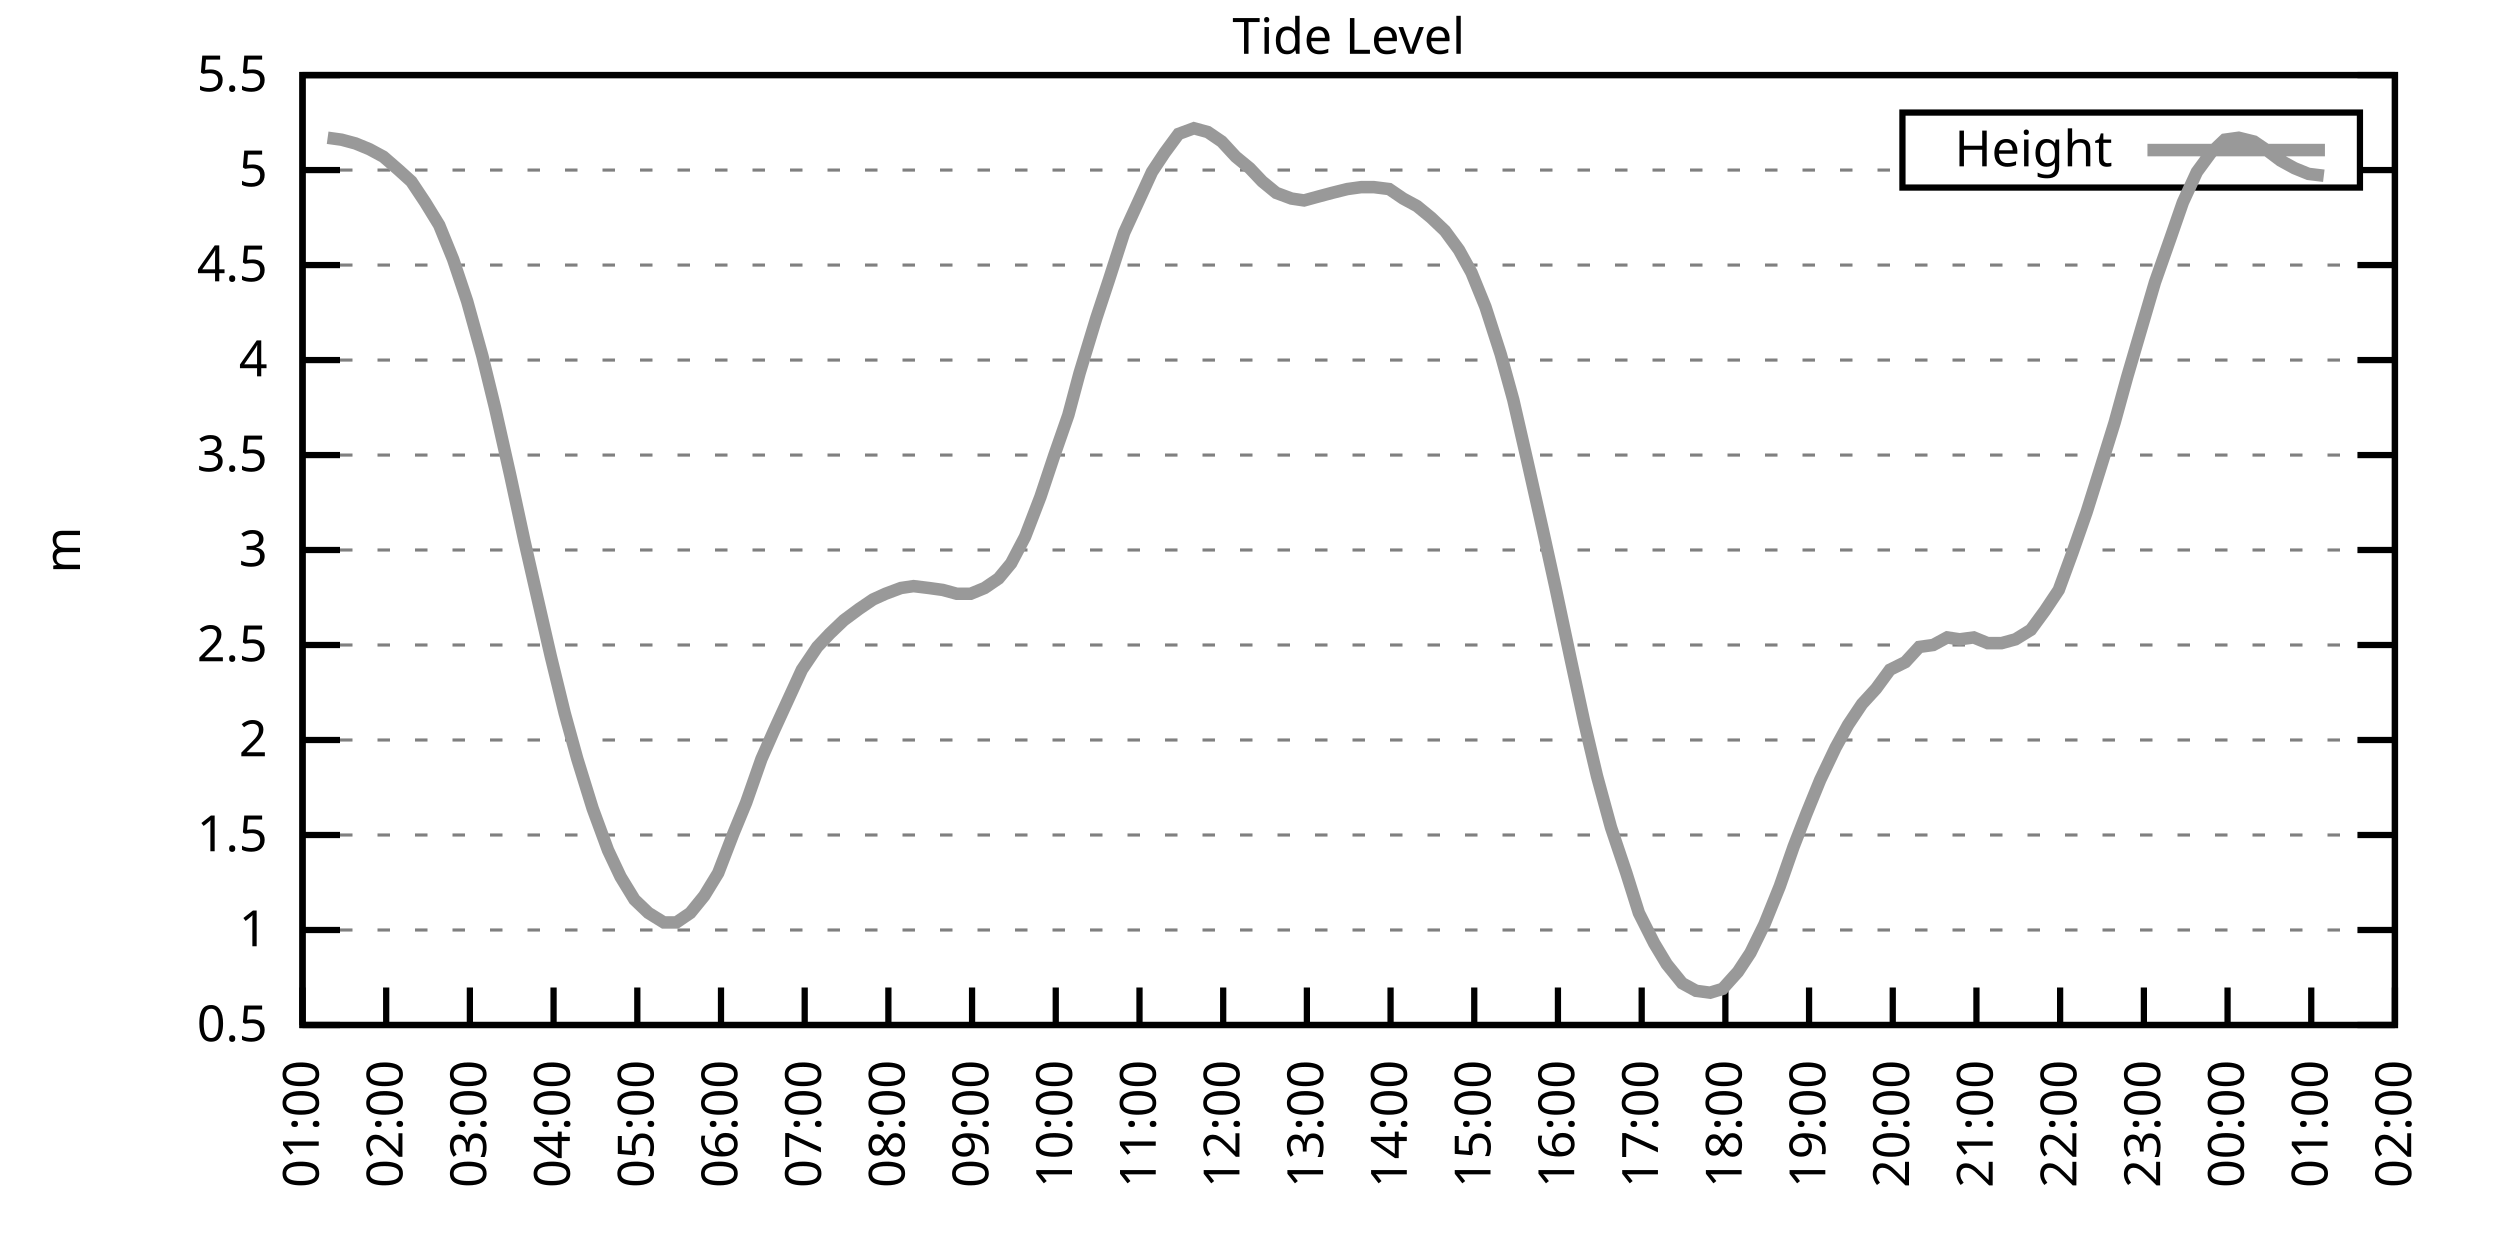
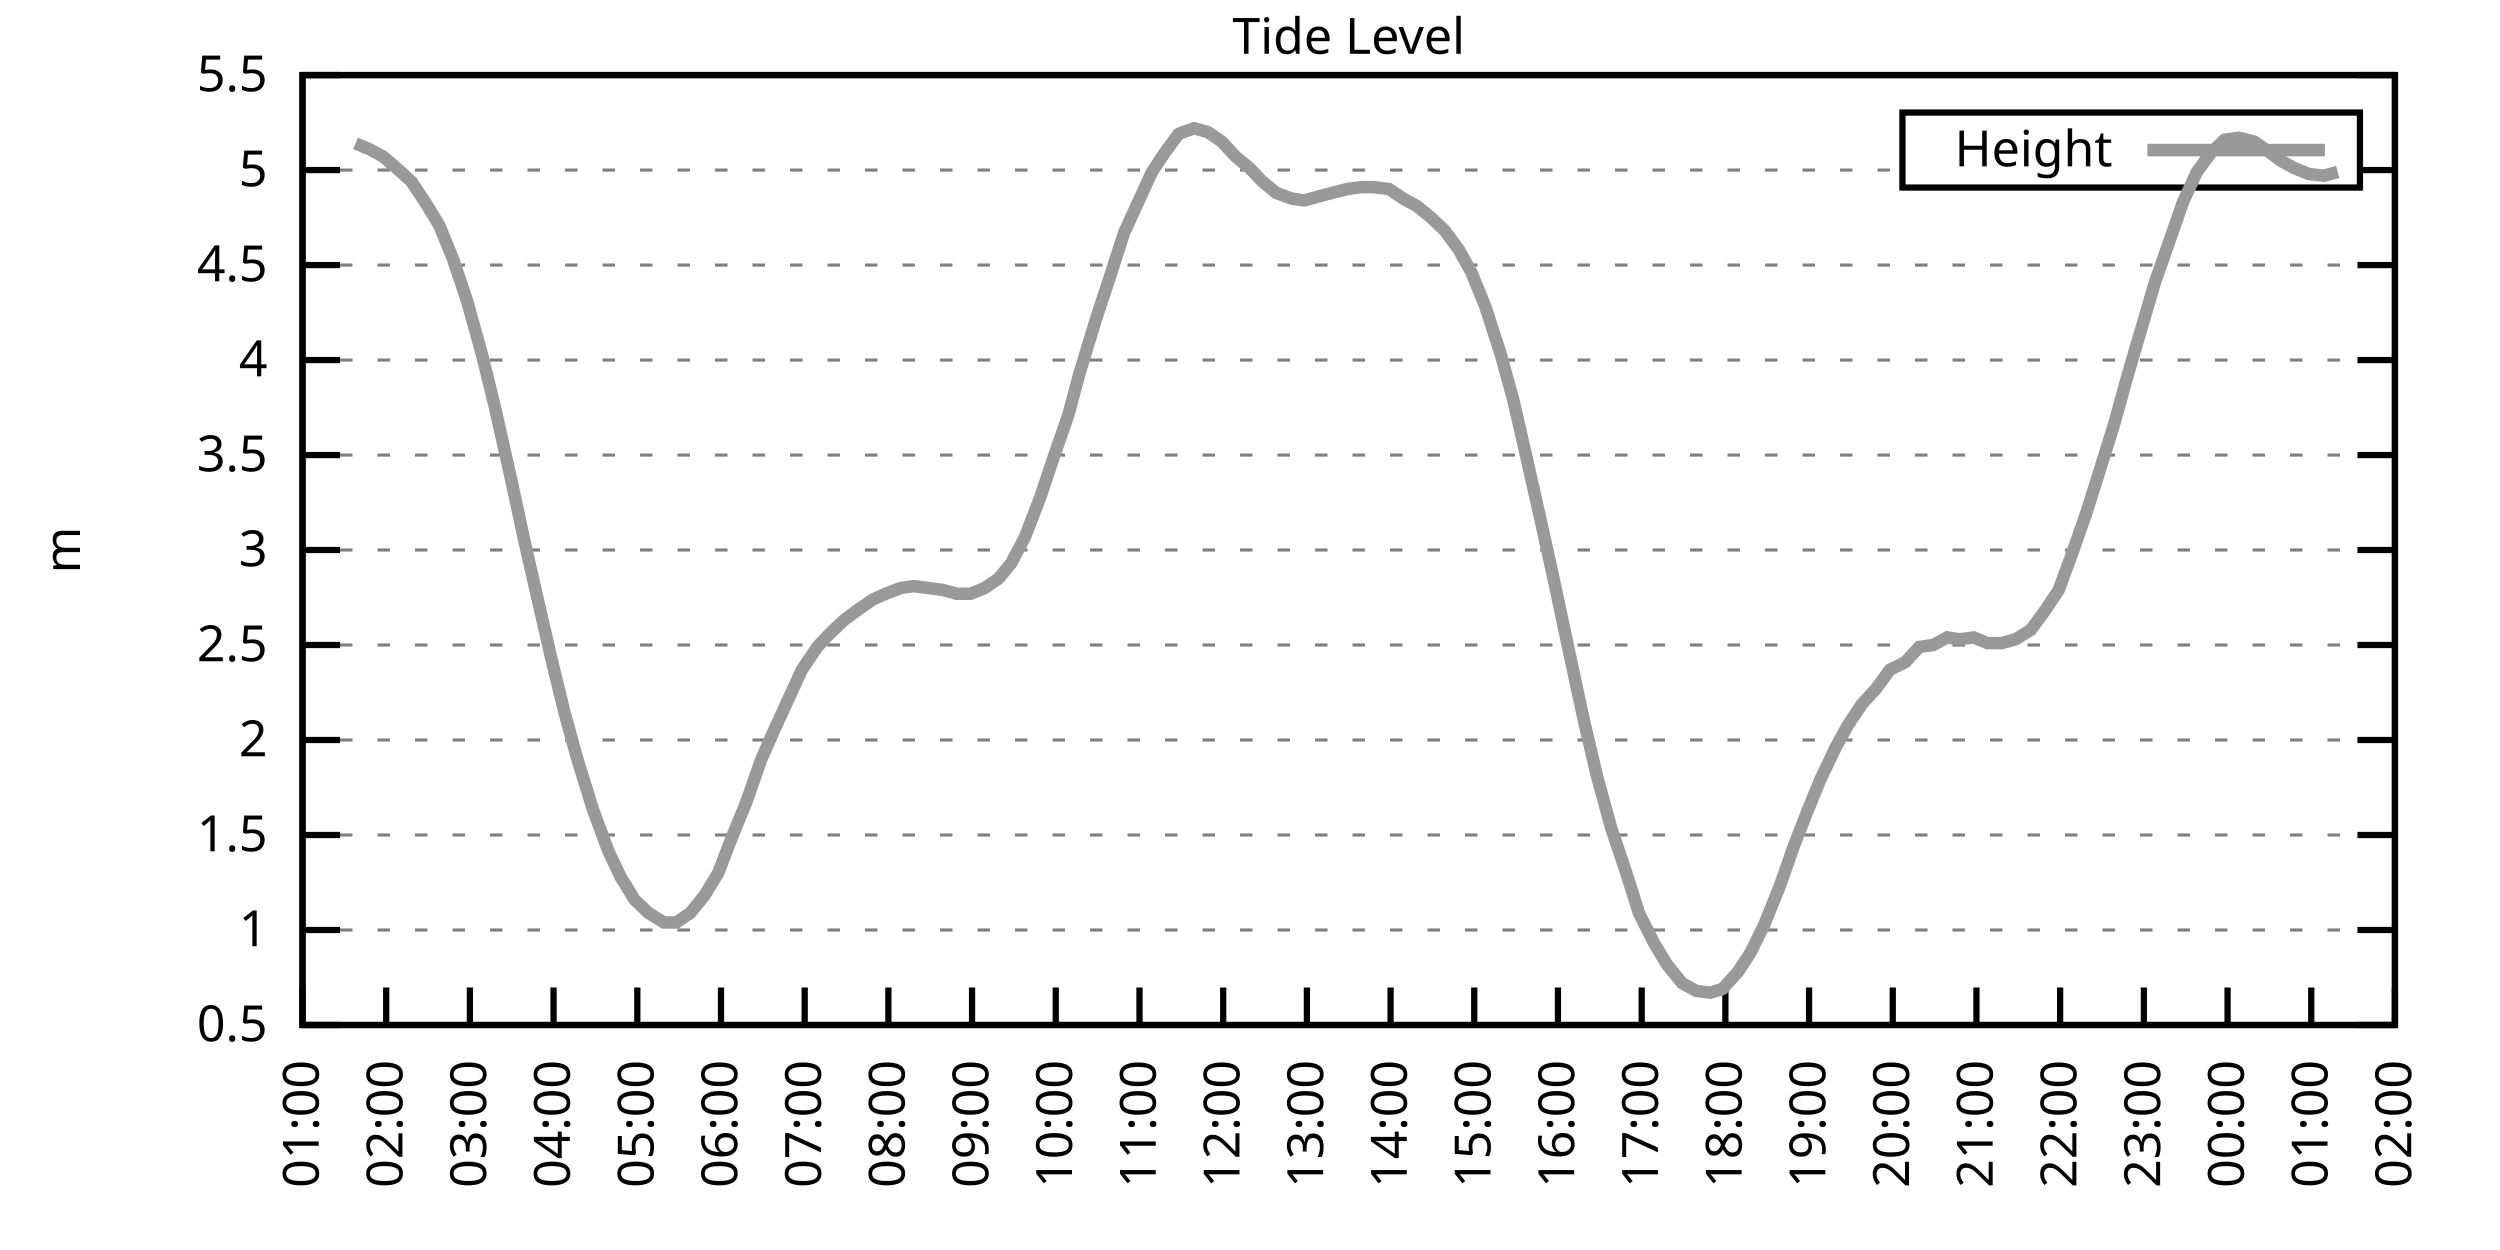
<svg xmlns="http://www.w3.org/2000/svg" xmlns:xlink="http://www.w3.org/1999/xlink" width="400" height="200" viewBox="0 0 400 200">
  <g id="gnuplot_canvas">
    <rect x="0" y="0" width="400" height="200" fill="none" />
    <defs>
      <circle id="gpDot" r="0.5" stroke-width="0.5" stroke="currentColor" />
      <path id="gpPt0" stroke-width="0.333" stroke="currentColor" d="M-1,0 h2 M0,-1 v2" />
      <path id="gpPt1" stroke-width="0.333" stroke="currentColor" d="M-1,-1 L1,1 M1,-1 L-1,1" />
      <path id="gpPt2" stroke-width="0.333" stroke="currentColor" d="M-1,0 L1,0 M0,-1 L0,1 M-1,-1 L1,1 M-1,1 L1,-1" />
      <rect id="gpPt3" stroke-width="0.333" stroke="currentColor" x="-1" y="-1" width="2" height="2" />
      <rect id="gpPt4" stroke-width="0.333" stroke="currentColor" fill="currentColor" x="-1" y="-1" width="2" height="2" />
      <circle id="gpPt5" stroke-width="0.333" stroke="currentColor" cx="0" cy="0" r="1" />
      <use xlink:href="#gpPt5" id="gpPt6" fill="currentColor" stroke="none" />
      <path id="gpPt7" stroke-width="0.333" stroke="currentColor" d="M0,-1.33 L-1.33,0.67 L1.33,0.67 z" />
      <use xlink:href="#gpPt7" id="gpPt8" fill="currentColor" stroke="none" />
      <use xlink:href="#gpPt7" id="gpPt9" stroke="currentColor" transform="rotate(180)" />
      <use xlink:href="#gpPt9" id="gpPt10" fill="currentColor" stroke="none" />
      <use xlink:href="#gpPt3" id="gpPt11" stroke="currentColor" transform="rotate(45)" />
      <use xlink:href="#gpPt11" id="gpPt12" fill="currentColor" stroke="none" />
      <path id="gpPt13" stroke-width="0.333" stroke="currentColor" d="M0,1.330 L1.265,0.411 L0.782,-1.067 L-0.782,-1.076 L-1.265,0.411 z" />
      <use xlink:href="#gpPt13" id="gpPt14" fill="currentColor" stroke="none" />
      <filter id="textbox" filterUnits="objectBoundingBox" x="0" y="0" height="1" width="1">
        <feFlood flood-color="white" flood-opacity="1" result="bgnd" />
        <feComposite in="SourceGraphic" in2="bgnd" operator="atop" />
      </filter>
      <filter id="greybox" filterUnits="objectBoundingBox" x="0" y="0" height="1" width="1">
        <feFlood flood-color="lightgrey" flood-opacity="1" result="grey" />
        <feComposite in="SourceGraphic" in2="grey" operator="atop" />
      </filter>
    </defs>
    <g fill="none" color="white" stroke="currentColor" stroke-width="1.00" stroke-linecap="butt" stroke-linejoin="miter">
</g>
    <g fill="none" color="black" stroke="currentColor" stroke-width="1.00" stroke-linecap="butt" stroke-linejoin="miter">
      <g stroke="none" shape-rendering="crispEdges">
        <polygon fill="rgb(255, 255, 255)" points="48.40,164.00 383.18,164.00 383.18,12.02 48.40,12.02 " />
      </g>
    </g>
    <g fill="none" color="black" stroke="currentColor" stroke-width="1.00" stroke-linecap="butt" stroke-linejoin="miter">
</g>
    <g fill="none" color="black" stroke="black" stroke-width="0.50" stroke-linecap="butt" stroke-linejoin="miter">
</g>
    <g fill="none" color="gray" stroke="currentColor" stroke-width="0.50" stroke-linecap="butt" stroke-linejoin="miter">
      <path stroke="gray" stroke-dasharray="2,4" class="gridline" d="M48.40,164.00 L383.19,164.00  " />
    </g>
    <g fill="none" color="gray" stroke="gray" stroke-width="1.00" stroke-linecap="butt" stroke-linejoin="miter">
</g>
    <g fill="none" color="black" stroke="currentColor" stroke-width="1.00" stroke-linecap="butt" stroke-linejoin="miter">
      <path stroke="black" d="M48.40,164.00 L54.40,164.00 M383.19,164.00 L377.19,164.00  " />
      <g transform="translate(42.80,166.60)" stroke="none" fill="black" font-family="Sans" font-size="8.00" text-anchor="end">
        <text>
          <tspan font-family="Sans"> 0.5</tspan>
        </text>
      </g>
    </g>
    <g fill="none" color="black" stroke="currentColor" stroke-width="1.00" stroke-linecap="butt" stroke-linejoin="miter">
</g>
    <g fill="none" color="black" stroke="black" stroke-width="0.50" stroke-linecap="butt" stroke-linejoin="miter">
</g>
    <g fill="none" color="gray" stroke="currentColor" stroke-width="0.50" stroke-linecap="butt" stroke-linejoin="miter">
      <path stroke="gray" stroke-dasharray="2,4" class="gridline" d="M48.40,148.80 L383.19,148.80  " />
    </g>
    <g fill="none" color="gray" stroke="gray" stroke-width="1.00" stroke-linecap="butt" stroke-linejoin="miter">
</g>
    <g fill="none" color="black" stroke="currentColor" stroke-width="1.00" stroke-linecap="butt" stroke-linejoin="miter">
      <path stroke="black" d="M48.40,148.80 L54.40,148.80 M383.19,148.80 L377.19,148.80  " />
      <g transform="translate(42.80,151.40)" stroke="none" fill="black" font-family="Sans" font-size="8.00" text-anchor="end">
        <text>
          <tspan font-family="Sans"> 1</tspan>
        </text>
      </g>
    </g>
    <g fill="none" color="black" stroke="currentColor" stroke-width="1.00" stroke-linecap="butt" stroke-linejoin="miter">
</g>
    <g fill="none" color="black" stroke="black" stroke-width="0.50" stroke-linecap="butt" stroke-linejoin="miter">
</g>
    <g fill="none" color="gray" stroke="currentColor" stroke-width="0.50" stroke-linecap="butt" stroke-linejoin="miter">
      <path stroke="gray" stroke-dasharray="2,4" class="gridline" d="M48.40,133.60 L383.19,133.60  " />
    </g>
    <g fill="none" color="gray" stroke="gray" stroke-width="1.00" stroke-linecap="butt" stroke-linejoin="miter">
</g>
    <g fill="none" color="black" stroke="currentColor" stroke-width="1.00" stroke-linecap="butt" stroke-linejoin="miter">
      <path stroke="black" d="M48.40,133.60 L54.40,133.60 M383.19,133.60 L377.19,133.60  " />
      <g transform="translate(42.80,136.20)" stroke="none" fill="black" font-family="Sans" font-size="8.00" text-anchor="end">
        <text>
          <tspan font-family="Sans"> 1.5</tspan>
        </text>
      </g>
    </g>
    <g fill="none" color="black" stroke="currentColor" stroke-width="1.00" stroke-linecap="butt" stroke-linejoin="miter">
</g>
    <g fill="none" color="black" stroke="black" stroke-width="0.50" stroke-linecap="butt" stroke-linejoin="miter">
</g>
    <g fill="none" color="gray" stroke="currentColor" stroke-width="0.50" stroke-linecap="butt" stroke-linejoin="miter">
      <path stroke="gray" stroke-dasharray="2,4" class="gridline" d="M48.40,118.40 L383.19,118.40  " />
    </g>
    <g fill="none" color="gray" stroke="gray" stroke-width="1.00" stroke-linecap="butt" stroke-linejoin="miter">
</g>
    <g fill="none" color="black" stroke="currentColor" stroke-width="1.00" stroke-linecap="butt" stroke-linejoin="miter">
      <path stroke="black" d="M48.40,118.40 L54.40,118.40 M383.19,118.40 L377.19,118.40  " />
      <g transform="translate(42.80,121.00)" stroke="none" fill="black" font-family="Sans" font-size="8.00" text-anchor="end">
        <text>
          <tspan font-family="Sans"> 2</tspan>
        </text>
      </g>
    </g>
    <g fill="none" color="black" stroke="currentColor" stroke-width="1.00" stroke-linecap="butt" stroke-linejoin="miter">
</g>
    <g fill="none" color="black" stroke="black" stroke-width="0.50" stroke-linecap="butt" stroke-linejoin="miter">
</g>
    <g fill="none" color="gray" stroke="currentColor" stroke-width="0.50" stroke-linecap="butt" stroke-linejoin="miter">
      <path stroke="gray" stroke-dasharray="2,4" class="gridline" d="M48.40,103.20 L383.19,103.20  " />
    </g>
    <g fill="none" color="gray" stroke="gray" stroke-width="1.00" stroke-linecap="butt" stroke-linejoin="miter">
</g>
    <g fill="none" color="black" stroke="currentColor" stroke-width="1.00" stroke-linecap="butt" stroke-linejoin="miter">
      <path stroke="black" d="M48.40,103.20 L54.40,103.20 M383.19,103.20 L377.19,103.20  " />
      <g transform="translate(42.80,105.80)" stroke="none" fill="black" font-family="Sans" font-size="8.00" text-anchor="end">
        <text>
          <tspan font-family="Sans"> 2.5</tspan>
        </text>
      </g>
    </g>
    <g fill="none" color="black" stroke="currentColor" stroke-width="1.00" stroke-linecap="butt" stroke-linejoin="miter">
</g>
    <g fill="none" color="black" stroke="black" stroke-width="0.50" stroke-linecap="butt" stroke-linejoin="miter">
</g>
    <g fill="none" color="gray" stroke="currentColor" stroke-width="0.50" stroke-linecap="butt" stroke-linejoin="miter">
      <path stroke="gray" stroke-dasharray="2,4" class="gridline" d="M48.40,88.00 L383.19,88.00  " />
    </g>
    <g fill="none" color="gray" stroke="gray" stroke-width="1.00" stroke-linecap="butt" stroke-linejoin="miter">
</g>
    <g fill="none" color="black" stroke="currentColor" stroke-width="1.00" stroke-linecap="butt" stroke-linejoin="miter">
      <path stroke="black" d="M48.40,88.00 L54.40,88.00 M383.19,88.00 L377.19,88.00  " />
      <g transform="translate(42.80,90.60)" stroke="none" fill="black" font-family="Sans" font-size="8.00" text-anchor="end">
        <text>
          <tspan font-family="Sans"> 3</tspan>
        </text>
      </g>
    </g>
    <g fill="none" color="black" stroke="currentColor" stroke-width="1.00" stroke-linecap="butt" stroke-linejoin="miter">
</g>
    <g fill="none" color="black" stroke="black" stroke-width="0.50" stroke-linecap="butt" stroke-linejoin="miter">
</g>
    <g fill="none" color="gray" stroke="currentColor" stroke-width="0.50" stroke-linecap="butt" stroke-linejoin="miter">
      <path stroke="gray" stroke-dasharray="2,4" class="gridline" d="M48.40,72.81 L383.19,72.81  " />
    </g>
    <g fill="none" color="gray" stroke="gray" stroke-width="1.00" stroke-linecap="butt" stroke-linejoin="miter">
</g>
    <g fill="none" color="black" stroke="currentColor" stroke-width="1.00" stroke-linecap="butt" stroke-linejoin="miter">
      <path stroke="black" d="M48.40,72.81 L54.40,72.81 M383.19,72.81 L377.19,72.81  " />
      <g transform="translate(42.80,75.41)" stroke="none" fill="black" font-family="Sans" font-size="8.00" text-anchor="end">
        <text>
          <tspan font-family="Sans"> 3.5</tspan>
        </text>
      </g>
    </g>
    <g fill="none" color="black" stroke="currentColor" stroke-width="1.00" stroke-linecap="butt" stroke-linejoin="miter">
</g>
    <g fill="none" color="black" stroke="black" stroke-width="0.50" stroke-linecap="butt" stroke-linejoin="miter">
</g>
    <g fill="none" color="gray" stroke="currentColor" stroke-width="0.50" stroke-linecap="butt" stroke-linejoin="miter">
      <path stroke="gray" stroke-dasharray="2,4" class="gridline" d="M48.40,57.61 L383.19,57.61  " />
    </g>
    <g fill="none" color="gray" stroke="gray" stroke-width="1.00" stroke-linecap="butt" stroke-linejoin="miter">
</g>
    <g fill="none" color="black" stroke="currentColor" stroke-width="1.00" stroke-linecap="butt" stroke-linejoin="miter">
      <path stroke="black" d="M48.40,57.61 L54.40,57.61 M383.19,57.61 L377.19,57.61  " />
      <g transform="translate(42.80,60.21)" stroke="none" fill="black" font-family="Sans" font-size="8.00" text-anchor="end">
        <text>
          <tspan font-family="Sans"> 4</tspan>
        </text>
      </g>
    </g>
    <g fill="none" color="black" stroke="currentColor" stroke-width="1.00" stroke-linecap="butt" stroke-linejoin="miter">
</g>
    <g fill="none" color="black" stroke="black" stroke-width="0.50" stroke-linecap="butt" stroke-linejoin="miter">
</g>
    <g fill="none" color="gray" stroke="currentColor" stroke-width="0.50" stroke-linecap="butt" stroke-linejoin="miter">
      <path stroke="gray" stroke-dasharray="2,4" class="gridline" d="M48.40,42.41 L383.19,42.41  " />
    </g>
    <g fill="none" color="gray" stroke="gray" stroke-width="1.00" stroke-linecap="butt" stroke-linejoin="miter">
</g>
    <g fill="none" color="black" stroke="currentColor" stroke-width="1.00" stroke-linecap="butt" stroke-linejoin="miter">
      <path stroke="black" d="M48.40,42.41 L54.40,42.41 M383.19,42.41 L377.19,42.41  " />
      <g transform="translate(42.80,45.01)" stroke="none" fill="black" font-family="Sans" font-size="8.00" text-anchor="end">
        <text>
          <tspan font-family="Sans"> 4.5</tspan>
        </text>
      </g>
    </g>
    <g fill="none" color="black" stroke="currentColor" stroke-width="1.00" stroke-linecap="butt" stroke-linejoin="miter">
</g>
    <g fill="none" color="black" stroke="black" stroke-width="0.50" stroke-linecap="butt" stroke-linejoin="miter">
</g>
    <g fill="none" color="gray" stroke="currentColor" stroke-width="0.50" stroke-linecap="butt" stroke-linejoin="miter">
      <path stroke="gray" stroke-dasharray="2,4" class="gridline" d="M48.40,27.21 L304.39,27.21 M377.59,27.21 L383.19,27.21  " />
    </g>
    <g fill="none" color="gray" stroke="gray" stroke-width="1.00" stroke-linecap="butt" stroke-linejoin="miter">
</g>
    <g fill="none" color="black" stroke="currentColor" stroke-width="1.00" stroke-linecap="butt" stroke-linejoin="miter">
      <path stroke="black" d="M48.40,27.21 L54.40,27.21 M383.19,27.21 L377.19,27.21  " />
      <g transform="translate(42.80,29.81)" stroke="none" fill="black" font-family="Sans" font-size="8.00" text-anchor="end">
        <text>
          <tspan font-family="Sans"> 5</tspan>
        </text>
      </g>
    </g>
    <g fill="none" color="black" stroke="currentColor" stroke-width="1.00" stroke-linecap="butt" stroke-linejoin="miter">
</g>
    <g fill="none" color="black" stroke="black" stroke-width="0.50" stroke-linecap="butt" stroke-linejoin="miter">
</g>
    <g fill="none" color="gray" stroke="currentColor" stroke-width="0.50" stroke-linecap="butt" stroke-linejoin="miter">
      <path stroke="gray" stroke-dasharray="2,4" class="gridline" d="M48.40,12.01 L383.19,12.01  " />
    </g>
    <g fill="none" color="gray" stroke="gray" stroke-width="1.00" stroke-linecap="butt" stroke-linejoin="miter">
</g>
    <g fill="none" color="black" stroke="currentColor" stroke-width="1.00" stroke-linecap="butt" stroke-linejoin="miter">
      <path stroke="black" d="M48.40,12.01 L54.40,12.01 M383.19,12.01 L377.19,12.01  " />
      <g transform="translate(42.80,14.61)" stroke="none" fill="black" font-family="Sans" font-size="8.00" text-anchor="end">
        <text>
          <tspan font-family="Sans"> 5.5</tspan>
        </text>
      </g>
    </g>
    <g fill="none" color="black" stroke="currentColor" stroke-width="1.00" stroke-linecap="butt" stroke-linejoin="miter">
      <path stroke="black" d="M48.40,164.00 L48.40,158.00  " />
      <g transform="translate(51.00,169.60) rotate(270.00)" stroke="none" fill="black" font-family="Sans" font-size="8.00" text-anchor="end">
        <text>
          <tspan font-family="Sans">01:00</tspan>
        </text>
      </g>
    </g>
    <g fill="none" color="black" stroke="currentColor" stroke-width="1.00" stroke-linecap="butt" stroke-linejoin="miter">
      <path stroke="black" d="M61.79,164.00 L61.79,158.00  " />
      <g transform="translate(64.39,169.60) rotate(270.00)" stroke="none" fill="black" font-family="Sans" font-size="8.00" text-anchor="end">
        <text>
          <tspan font-family="Sans">02:00</tspan>
        </text>
      </g>
    </g>
    <g fill="none" color="black" stroke="currentColor" stroke-width="1.00" stroke-linecap="butt" stroke-linejoin="miter">
      <path stroke="black" d="M75.18,164.00 L75.18,158.00  " />
      <g transform="translate(77.78,169.60) rotate(270.00)" stroke="none" fill="black" font-family="Sans" font-size="8.00" text-anchor="end">
        <text>
          <tspan font-family="Sans">03:00</tspan>
        </text>
      </g>
    </g>
    <g fill="none" color="black" stroke="currentColor" stroke-width="1.00" stroke-linecap="butt" stroke-linejoin="miter">
      <path stroke="black" d="M88.57,164.00 L88.57,158.00  " />
      <g transform="translate(91.17,169.60) rotate(270.00)" stroke="none" fill="black" font-family="Sans" font-size="8.00" text-anchor="end">
        <text>
          <tspan font-family="Sans">04:00</tspan>
        </text>
      </g>
    </g>
    <g fill="none" color="black" stroke="currentColor" stroke-width="1.00" stroke-linecap="butt" stroke-linejoin="miter">
      <path stroke="black" d="M101.97,164.00 L101.97,158.00  " />
      <g transform="translate(104.57,169.60) rotate(270.00)" stroke="none" fill="black" font-family="Sans" font-size="8.00" text-anchor="end">
        <text>
          <tspan font-family="Sans">05:00</tspan>
        </text>
      </g>
    </g>
    <g fill="none" color="black" stroke="currentColor" stroke-width="1.00" stroke-linecap="butt" stroke-linejoin="miter">
      <path stroke="black" d="M115.36,164.00 L115.36,158.00  " />
      <g transform="translate(117.96,169.60) rotate(270.00)" stroke="none" fill="black" font-family="Sans" font-size="8.00" text-anchor="end">
        <text>
          <tspan font-family="Sans">06:00</tspan>
        </text>
      </g>
    </g>
    <g fill="none" color="black" stroke="currentColor" stroke-width="1.00" stroke-linecap="butt" stroke-linejoin="miter">
      <path stroke="black" d="M128.75,164.00 L128.75,158.00  " />
      <g transform="translate(131.35,169.60) rotate(270.00)" stroke="none" fill="black" font-family="Sans" font-size="8.00" text-anchor="end">
        <text>
          <tspan font-family="Sans">07:00</tspan>
        </text>
      </g>
    </g>
    <g fill="none" color="black" stroke="currentColor" stroke-width="1.00" stroke-linecap="butt" stroke-linejoin="miter">
      <path stroke="black" d="M142.14,164.00 L142.14,158.00  " />
      <g transform="translate(144.74,169.60) rotate(270.00)" stroke="none" fill="black" font-family="Sans" font-size="8.00" text-anchor="end">
        <text>
          <tspan font-family="Sans">08:00</tspan>
        </text>
      </g>
    </g>
    <g fill="none" color="black" stroke="currentColor" stroke-width="1.00" stroke-linecap="butt" stroke-linejoin="miter">
      <path stroke="black" d="M155.53,164.00 L155.53,158.00  " />
      <g transform="translate(158.13,169.60) rotate(270.00)" stroke="none" fill="black" font-family="Sans" font-size="8.00" text-anchor="end">
        <text>
          <tspan font-family="Sans">09:00</tspan>
        </text>
      </g>
    </g>
    <g fill="none" color="black" stroke="currentColor" stroke-width="1.00" stroke-linecap="butt" stroke-linejoin="miter">
      <path stroke="black" d="M168.92,164.00 L168.92,158.00  " />
      <g transform="translate(171.52,169.60) rotate(270.00)" stroke="none" fill="black" font-family="Sans" font-size="8.00" text-anchor="end">
        <text>
          <tspan font-family="Sans">10:00</tspan>
        </text>
      </g>
    </g>
    <g fill="none" color="black" stroke="currentColor" stroke-width="1.00" stroke-linecap="butt" stroke-linejoin="miter">
      <path stroke="black" d="M182.32,164.00 L182.32,158.00  " />
      <g transform="translate(184.92,169.60) rotate(270.00)" stroke="none" fill="black" font-family="Sans" font-size="8.00" text-anchor="end">
        <text>
          <tspan font-family="Sans">11:00</tspan>
        </text>
      </g>
    </g>
    <g fill="none" color="black" stroke="currentColor" stroke-width="1.00" stroke-linecap="butt" stroke-linejoin="miter">
      <path stroke="black" d="M195.71,164.00 L195.71,158.00  " />
      <g transform="translate(198.31,169.60) rotate(270.00)" stroke="none" fill="black" font-family="Sans" font-size="8.00" text-anchor="end">
        <text>
          <tspan font-family="Sans">12:00</tspan>
        </text>
      </g>
    </g>
    <g fill="none" color="black" stroke="currentColor" stroke-width="1.00" stroke-linecap="butt" stroke-linejoin="miter">
      <path stroke="black" d="M209.10,164.00 L209.10,158.00  " />
      <g transform="translate(211.70,169.60) rotate(270.00)" stroke="none" fill="black" font-family="Sans" font-size="8.00" text-anchor="end">
        <text>
          <tspan font-family="Sans">13:00</tspan>
        </text>
      </g>
    </g>
    <g fill="none" color="black" stroke="currentColor" stroke-width="1.00" stroke-linecap="butt" stroke-linejoin="miter">
      <path stroke="black" d="M222.49,164.00 L222.49,158.00  " />
      <g transform="translate(225.09,169.60) rotate(270.00)" stroke="none" fill="black" font-family="Sans" font-size="8.00" text-anchor="end">
        <text>
          <tspan font-family="Sans">14:00</tspan>
        </text>
      </g>
    </g>
    <g fill="none" color="black" stroke="currentColor" stroke-width="1.00" stroke-linecap="butt" stroke-linejoin="miter">
      <path stroke="black" d="M235.88,164.00 L235.88,158.00  " />
      <g transform="translate(238.48,169.60) rotate(270.00)" stroke="none" fill="black" font-family="Sans" font-size="8.00" text-anchor="end">
        <text>
          <tspan font-family="Sans">15:00</tspan>
        </text>
      </g>
    </g>
    <g fill="none" color="black" stroke="currentColor" stroke-width="1.00" stroke-linecap="butt" stroke-linejoin="miter">
      <path stroke="black" d="M249.27,164.00 L249.27,158.00  " />
      <g transform="translate(251.87,169.60) rotate(270.00)" stroke="none" fill="black" font-family="Sans" font-size="8.00" text-anchor="end">
        <text>
          <tspan font-family="Sans">16:00</tspan>
        </text>
      </g>
    </g>
    <g fill="none" color="black" stroke="currentColor" stroke-width="1.00" stroke-linecap="butt" stroke-linejoin="miter">
      <path stroke="black" d="M262.67,164.00 L262.67,158.00  " />
      <g transform="translate(265.27,169.60) rotate(270.00)" stroke="none" fill="black" font-family="Sans" font-size="8.00" text-anchor="end">
        <text>
          <tspan font-family="Sans">17:00</tspan>
        </text>
      </g>
    </g>
    <g fill="none" color="black" stroke="currentColor" stroke-width="1.00" stroke-linecap="butt" stroke-linejoin="miter">
      <path stroke="black" d="M276.06,164.00 L276.06,158.00  " />
      <g transform="translate(278.66,169.60) rotate(270.00)" stroke="none" fill="black" font-family="Sans" font-size="8.00" text-anchor="end">
        <text>
          <tspan font-family="Sans">18:00</tspan>
        </text>
      </g>
    </g>
    <g fill="none" color="black" stroke="currentColor" stroke-width="1.00" stroke-linecap="butt" stroke-linejoin="miter">
      <path stroke="black" d="M289.45,164.00 L289.45,158.00  " />
      <g transform="translate(292.05,169.60) rotate(270.00)" stroke="none" fill="black" font-family="Sans" font-size="8.00" text-anchor="end">
        <text>
          <tspan font-family="Sans">19:00</tspan>
        </text>
      </g>
    </g>
    <g fill="none" color="black" stroke="currentColor" stroke-width="1.00" stroke-linecap="butt" stroke-linejoin="miter">
      <path stroke="black" d="M302.84,164.00 L302.84,158.00  " />
      <g transform="translate(305.44,169.60) rotate(270.00)" stroke="none" fill="black" font-family="Sans" font-size="8.00" text-anchor="end">
        <text>
          <tspan font-family="Sans">20:00</tspan>
        </text>
      </g>
    </g>
    <g fill="none" color="black" stroke="currentColor" stroke-width="1.00" stroke-linecap="butt" stroke-linejoin="miter">
      <path stroke="black" d="M316.23,164.00 L316.23,158.00  " />
      <g transform="translate(318.83,169.60) rotate(270.00)" stroke="none" fill="black" font-family="Sans" font-size="8.00" text-anchor="end">
        <text>
          <tspan font-family="Sans">21:00</tspan>
        </text>
      </g>
    </g>
    <g fill="none" color="black" stroke="currentColor" stroke-width="1.00" stroke-linecap="butt" stroke-linejoin="miter">
      <path stroke="black" d="M329.62,164.00 L329.62,158.00  " />
      <g transform="translate(332.22,169.60) rotate(270.00)" stroke="none" fill="black" font-family="Sans" font-size="8.00" text-anchor="end">
        <text>
          <tspan font-family="Sans">22:00</tspan>
        </text>
      </g>
    </g>
    <g fill="none" color="black" stroke="currentColor" stroke-width="1.00" stroke-linecap="butt" stroke-linejoin="miter">
      <path stroke="black" d="M343.02,164.00 L343.02,158.00  " />
      <g transform="translate(345.62,169.60) rotate(270.00)" stroke="none" fill="black" font-family="Sans" font-size="8.00" text-anchor="end">
        <text>
          <tspan font-family="Sans">23:00</tspan>
        </text>
      </g>
    </g>
    <g fill="none" color="black" stroke="currentColor" stroke-width="1.00" stroke-linecap="butt" stroke-linejoin="miter">
      <path stroke="black" d="M356.41,164.00 L356.41,158.00  " />
      <g transform="translate(359.01,169.60) rotate(270.00)" stroke="none" fill="black" font-family="Sans" font-size="8.00" text-anchor="end">
        <text>
          <tspan font-family="Sans">00:00</tspan>
        </text>
      </g>
    </g>
    <g fill="none" color="black" stroke="currentColor" stroke-width="1.00" stroke-linecap="butt" stroke-linejoin="miter">
      <path stroke="black" d="M369.80,164.00 L369.80,158.00  " />
      <g transform="translate(372.40,169.60) rotate(270.00)" stroke="none" fill="black" font-family="Sans" font-size="8.00" text-anchor="end">
        <text>
          <tspan font-family="Sans">01:00</tspan>
        </text>
      </g>
    </g>
    <g fill="none" color="black" stroke="currentColor" stroke-width="1.00" stroke-linecap="butt" stroke-linejoin="miter">
      <path stroke="black" d="M383.19,164.00 L383.19,158.00  " />
      <g transform="translate(385.79,169.60) rotate(270.00)" stroke="none" fill="black" font-family="Sans" font-size="8.00" text-anchor="end">
        <text>
          <tspan font-family="Sans">02:00</tspan>
        </text>
      </g>
    </g>
    <g fill="none" color="black" stroke="currentColor" stroke-width="1.00" stroke-linecap="butt" stroke-linejoin="miter">
</g>
    <g fill="none" color="black" stroke="currentColor" stroke-width="1.00" stroke-linecap="butt" stroke-linejoin="miter">
      <path stroke="black" d="M48.40,12.01 L48.40,164.00 L383.19,164.00 L383.19,12.01 L48.40,12.01 Z  " />
    </g>
    <g fill="none" color="black" stroke="currentColor" stroke-width="1.00" stroke-linecap="butt" stroke-linejoin="miter">
</g>
    <g fill="none" color="black" stroke="currentColor" stroke-width="1.00" stroke-linecap="butt" stroke-linejoin="miter">
      <path stroke="black" d="M304.39,30.01 L304.39,18.01 L377.59,18.01 L377.59,30.01 L304.39,30.01 Z  " />
    </g>
    <g id="Tide_level_plot_1">
      <g fill="none" color="white" stroke="black" stroke-width="2.00" stroke-linecap="butt" stroke-linejoin="miter">
</g>
      <g fill="none" color="black" stroke="currentColor" stroke-width="2.00" stroke-linecap="butt" stroke-linejoin="miter">
        <g transform="translate(337.99,26.61)" stroke="none" fill="black" font-family="Sans" font-size="8.00" text-anchor="end">
          <text>
            <tspan font-family="Sans">Height</tspan>
          </text>
        </g>
      </g>
      <g fill="none" color="black" stroke="currentColor" stroke-width="2.00" stroke-linecap="butt" stroke-linejoin="miter">
-         <path stroke="rgb(153, 153, 153)" d="M343.59,24.01 L371.99,24.01 M52.42,22.04 L54.65,22.35 L56.88,22.95 L59.11,23.87 L61.35,25.08 L63.80,27.21   L65.81,29.03 L68.04,32.38 L70.27,36.02 L72.50,41.50 L74.74,48.18 L77.19,57.00 L79.20,65.21 L81.66,76.15   L83.89,86.49 L85.90,95.30 L88.13,105.03 L90.36,114.15 L92.37,121.44 L94.82,129.35 L97.28,136.03 L99.29,140.29   L101.52,143.94 L103.75,146.07 L106.21,147.59 L108.22,147.59 L110.45,146.07 L112.68,143.33 L114.91,139.68 L117.37,133.30   L119.38,128.43 L121.83,121.44 L123.84,116.88 L126.07,112.02 L128.30,107.16 L130.76,103.51 L132.77,101.38 L135.00,99.25   L137.45,97.43 L139.69,95.91 L141.69,95.00 L144.15,94.08 L146.16,93.78 L148.61,94.08 L150.85,94.39 L153.08,95.00   L155.31,95.00 L157.54,94.08 L159.77,92.56 L161.78,90.13 L164.01,85.88 L166.47,79.49 L168.70,72.81 L170.93,66.42   L172.72,59.73 L175.40,50.92 L177.41,44.84 L179.86,37.24 L184.32,27.51 L186.33,24.47 L188.57,21.43 L191.02,20.52   L193.25,21.13 L195.48,22.65 L197.72,25.08 L199.95,26.91 L201.96,29.03 L204.19,30.86 L206.64,31.77 L208.65,32.07   L210.88,31.46 L213.12,30.86 L215.57,30.25 L217.80,29.94 L219.81,29.94 L222.27,30.25 L224.50,31.77 L226.73,32.98   L228.96,34.81 L231.20,36.94 L233.43,39.98 L235.44,43.62 L237.67,49.10 L240.12,56.70 L242.13,63.99 L244.36,73.72   L246.82,84.66 L248.83,93.78 L251.28,105.33 L253.51,115.67 L255.52,124.18 L257.76,132.39 L260.21,139.68 L262.22,146.07   L264.67,150.93 L266.68,154.27 L269.14,157.31 L271.37,158.53 L273.60,158.83 L275.61,158.22 L278.07,155.49 L280.07,152.45   L282.31,147.89 L284.76,141.81 L286.99,135.43 L289.00,130.26 L291.23,124.79 L293.69,119.62 L295.70,115.97 L297.93,112.63   L300.16,110.20 L302.39,107.16 L304.85,105.94 L307.08,103.51 L309.31,103.20 L311.54,101.99 L313.55,102.29 L315.79,101.99   L318.02,102.90 L320.25,102.90 L322.48,102.29 L324.94,100.77 L327.17,97.73 L329.40,94.39 L331.63,88.31 L333.86,81.93   L335.87,75.54 L338.33,67.64 L340.34,60.34 L342.57,52.74 L344.80,45.14 L347.26,38.15 L349.26,32.38 L351.50,27.51   L353.73,24.47 L355.96,22.35 L358.19,22.04 L360.65,22.65 L362.88,24.17 L364.89,25.69 L367.12,26.91 L369.35,27.82   L371.81,28.12  " />
+         <path stroke="rgb(153, 153, 153)" d="M343.59,24.01 L371.99,24.01 M56.88,22.95 L59.11,23.87 L61.35,25.08 L63.80,27.21 L65.81,29.03 L68.04,32.38   L70.27,36.02 L72.50,41.50 L74.74,48.18 L77.19,57.00 L79.20,65.21 L81.66,76.15 L83.89,86.49 L85.90,95.30   L88.13,105.03 L90.36,114.15 L92.37,121.44 L94.82,129.35 L97.28,136.03 L99.29,140.29 L101.52,143.94 L103.75,146.07   L106.21,147.59 L108.22,147.59 L110.45,146.07 L112.68,143.33 L114.91,139.68 L117.37,133.30 L119.38,128.43 L121.83,121.44   L123.84,116.88 L126.07,112.02 L128.30,107.16 L130.76,103.51 L132.77,101.38 L135.00,99.25 L137.45,97.43 L139.69,95.91   L141.69,95.00 L144.15,94.08 L146.16,93.78 L148.61,94.08 L150.85,94.39 L153.08,95.00 L155.31,95.00 L157.54,94.08   L159.77,92.56 L161.78,90.13 L164.01,85.88 L166.47,79.49 L168.70,72.81 L170.93,66.42 L172.72,59.73 L175.40,50.92   L177.41,44.84 L179.86,37.24 L184.32,27.51 L186.33,24.47 L188.57,21.43 L191.02,20.52 L193.25,21.13 L195.48,22.65   L197.72,25.08 L199.95,26.91 L201.96,29.03 L204.19,30.86 L206.64,31.77 L208.65,32.07 L210.88,31.46 L213.12,30.86   L215.57,30.25 L217.80,29.94 L219.81,29.94 L222.27,30.25 L224.50,31.77 L226.73,32.98 L228.96,34.81 L231.20,36.94   L233.43,39.98 L235.44,43.62 L237.67,49.10 L240.12,56.70 L242.13,63.99 L244.36,73.72 L246.82,84.66 L248.83,93.78   L251.28,105.33 L253.51,115.67 L255.52,124.18 L257.76,132.39 L260.21,139.68 L262.22,146.07 L264.67,150.93 L266.68,154.27   L269.14,157.31 L271.37,158.53 L273.60,158.83 L275.61,158.22 L278.07,155.49 L280.07,152.45 L282.31,147.89 L284.76,141.81   L286.99,135.43 L289.00,130.26 L291.23,124.79 L293.69,119.62 L295.70,115.97 L297.93,112.63 L300.16,110.20 L302.39,107.16   L304.85,105.94 L307.08,103.51 L309.31,103.20 L311.54,101.99 L313.55,102.29 L315.79,101.99 L318.02,102.90 L320.25,102.90   L322.48,102.29 L324.94,100.77 L327.17,97.73 L329.40,94.39 L331.63,88.31 L333.86,81.93 L335.87,75.54 L338.33,67.64   L340.34,60.34 L342.57,52.74 L344.80,45.14 L347.26,38.15 L349.26,32.38 L351.50,27.51 L353.73,24.47 L355.96,22.35   L358.19,22.04 L360.65,22.65 L362.88,24.17 L364.89,25.69 L367.12,26.91 L369.35,27.82 L371.81,28.12 L374.04,27.51    " />
      </g>
    </g>
    <g fill="none" color="black" stroke="currentColor" stroke-width="2.00" stroke-linecap="butt" stroke-linejoin="miter">
</g>
    <g fill="none" color="black" stroke="black" stroke-width="1.00" stroke-linecap="butt" stroke-linejoin="miter">
</g>
    <g fill="none" color="black" stroke="currentColor" stroke-width="1.00" stroke-linecap="butt" stroke-linejoin="miter">
      <path stroke="black" d="M48.40,12.01 L48.40,164.00 L383.19,164.00 L383.19,12.01 L48.40,12.01 Z  " />
      <g transform="translate(12.80,88.01) rotate(270.00)" stroke="none" fill="black" font-family="Sans" font-size="8.00" text-anchor="middle">
        <text>
          <tspan font-family="Sans">m</tspan>
        </text>
      </g>
    </g>
    <g fill="none" color="black" stroke="currentColor" stroke-width="1.00" stroke-linecap="butt" stroke-linejoin="miter">
</g>
    <g fill="none" color="black" stroke="currentColor" stroke-width="1.00" stroke-linecap="butt" stroke-linejoin="miter">
      <g transform="translate(215.79,8.61)" stroke="none" fill="black" font-family="Sans" font-size="8.00" text-anchor="middle">
        <text>
          <tspan font-family="Sans">Tide Level</tspan>
        </text>
      </g>
    </g>
    <g fill="none" color="black" stroke="currentColor" stroke-width="1.00" stroke-linecap="butt" stroke-linejoin="miter">
</g>
  </g>
</svg>
